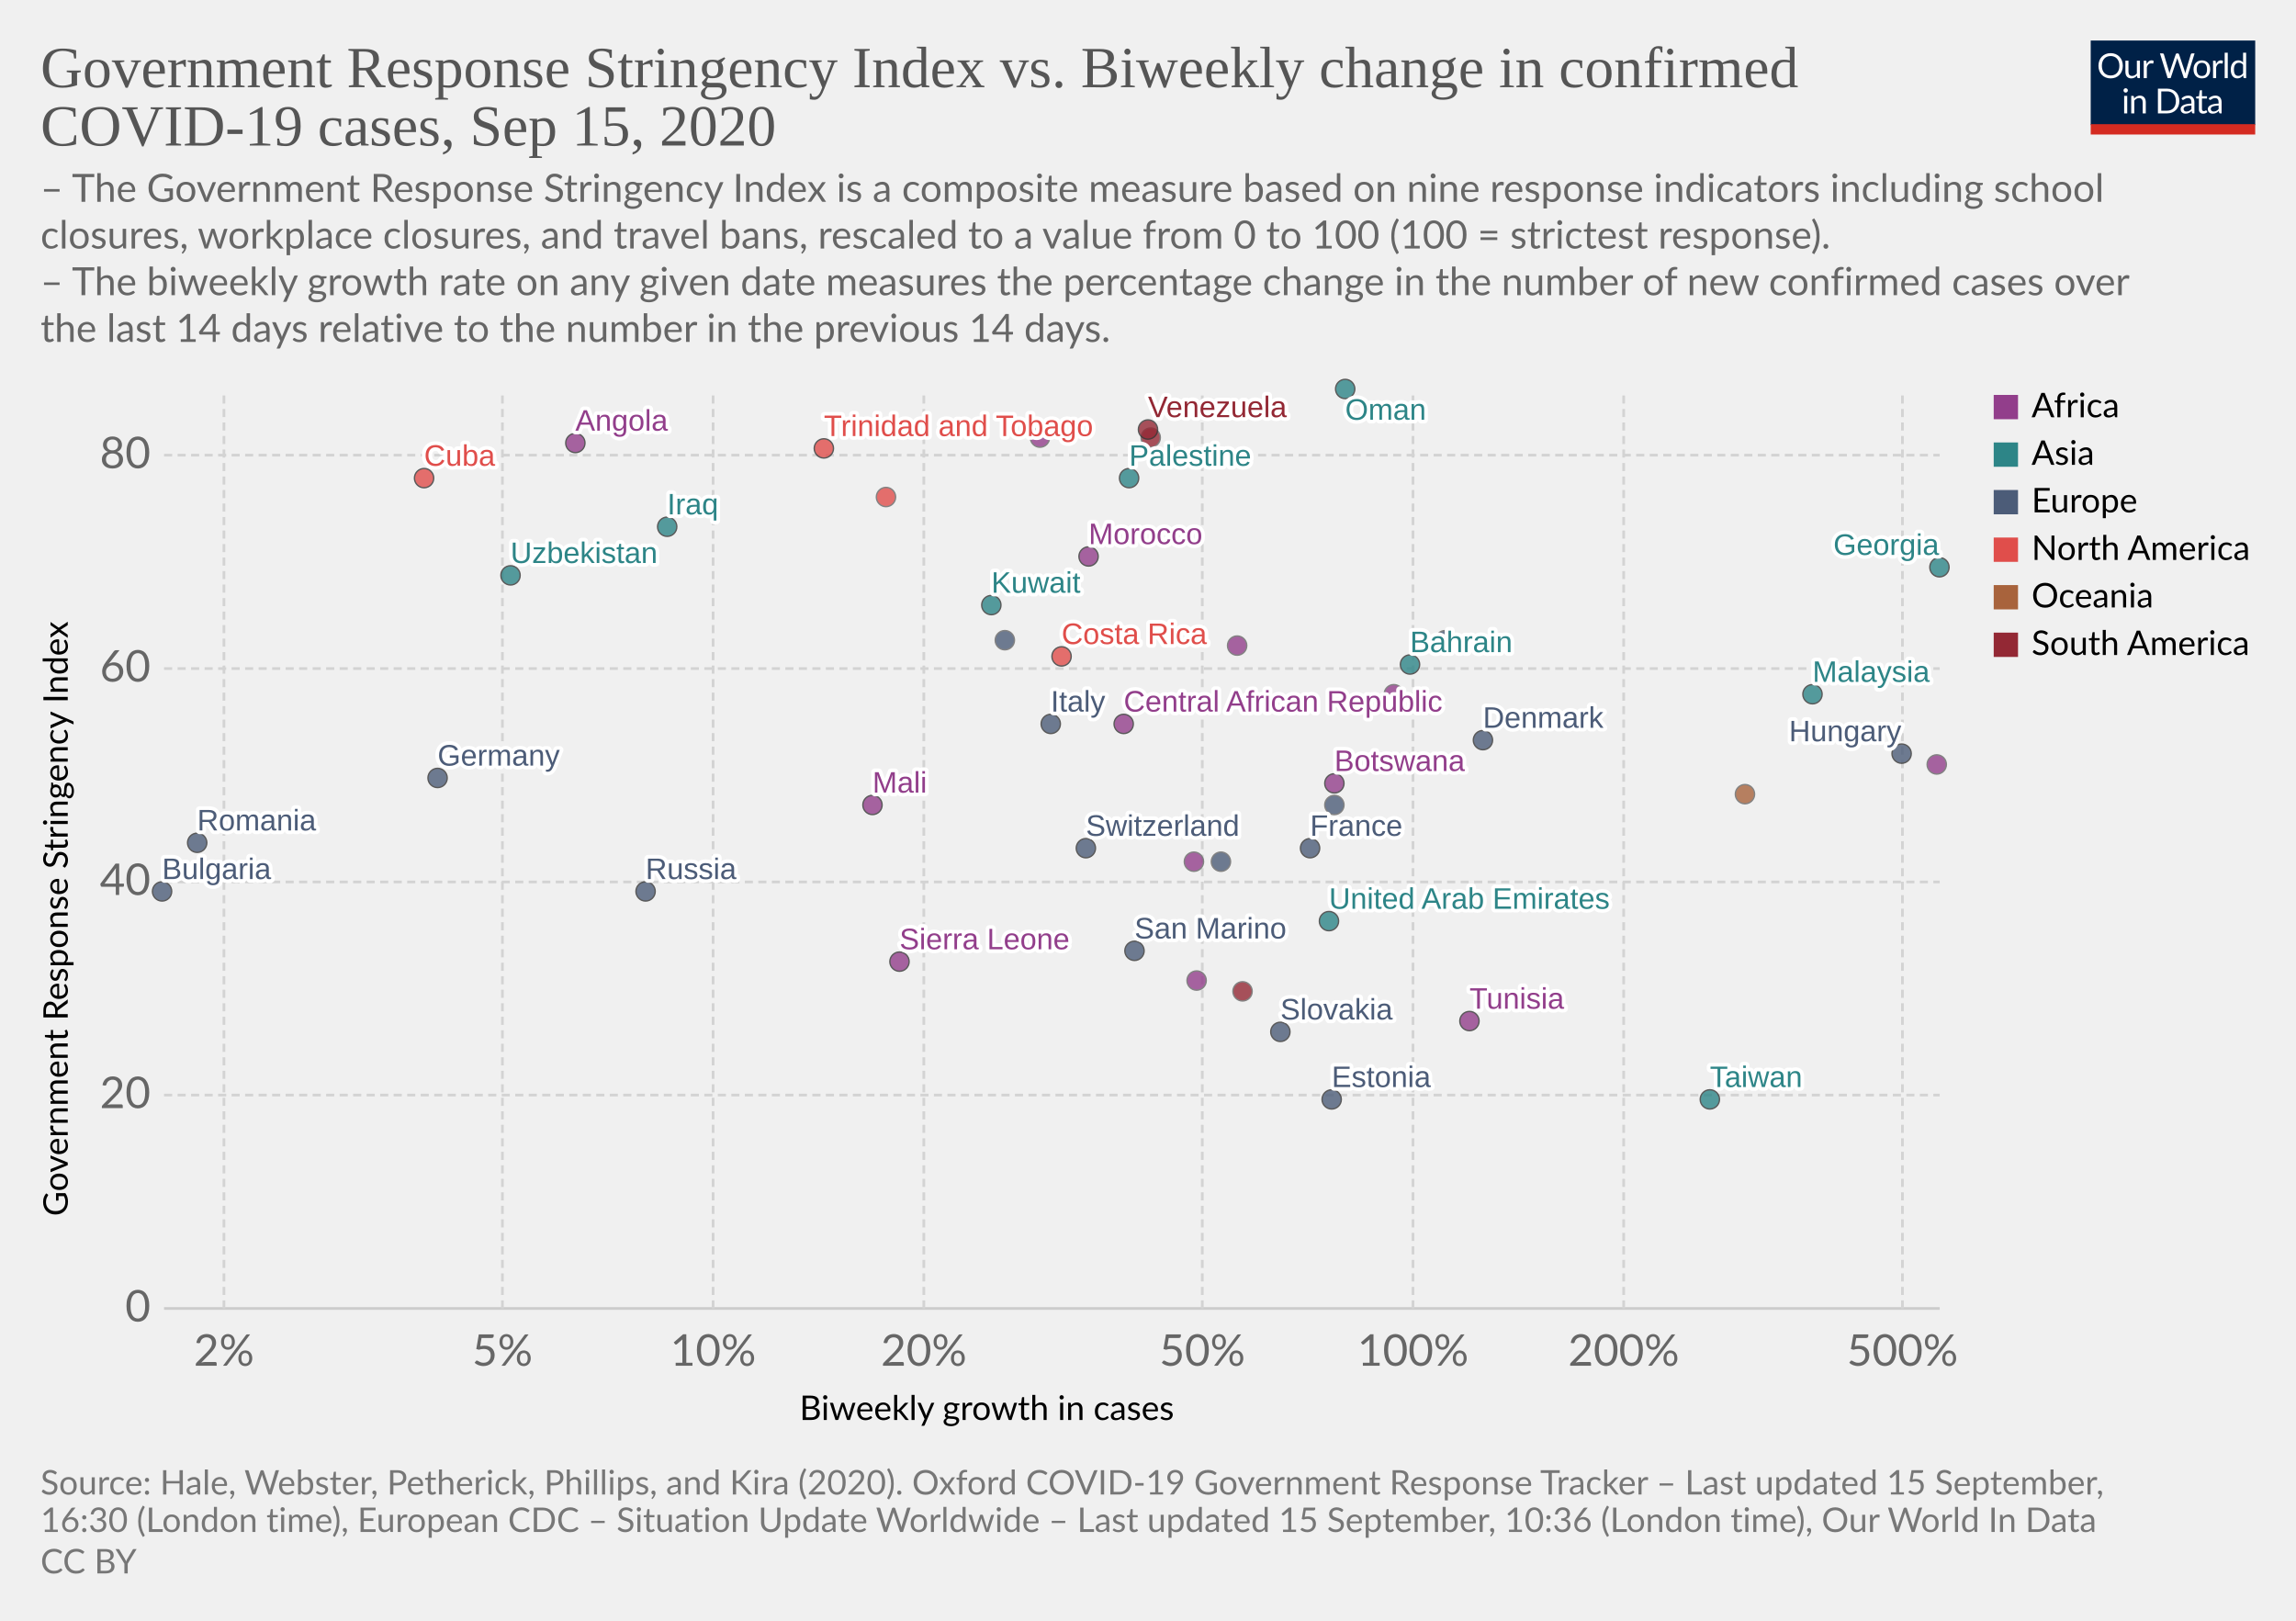
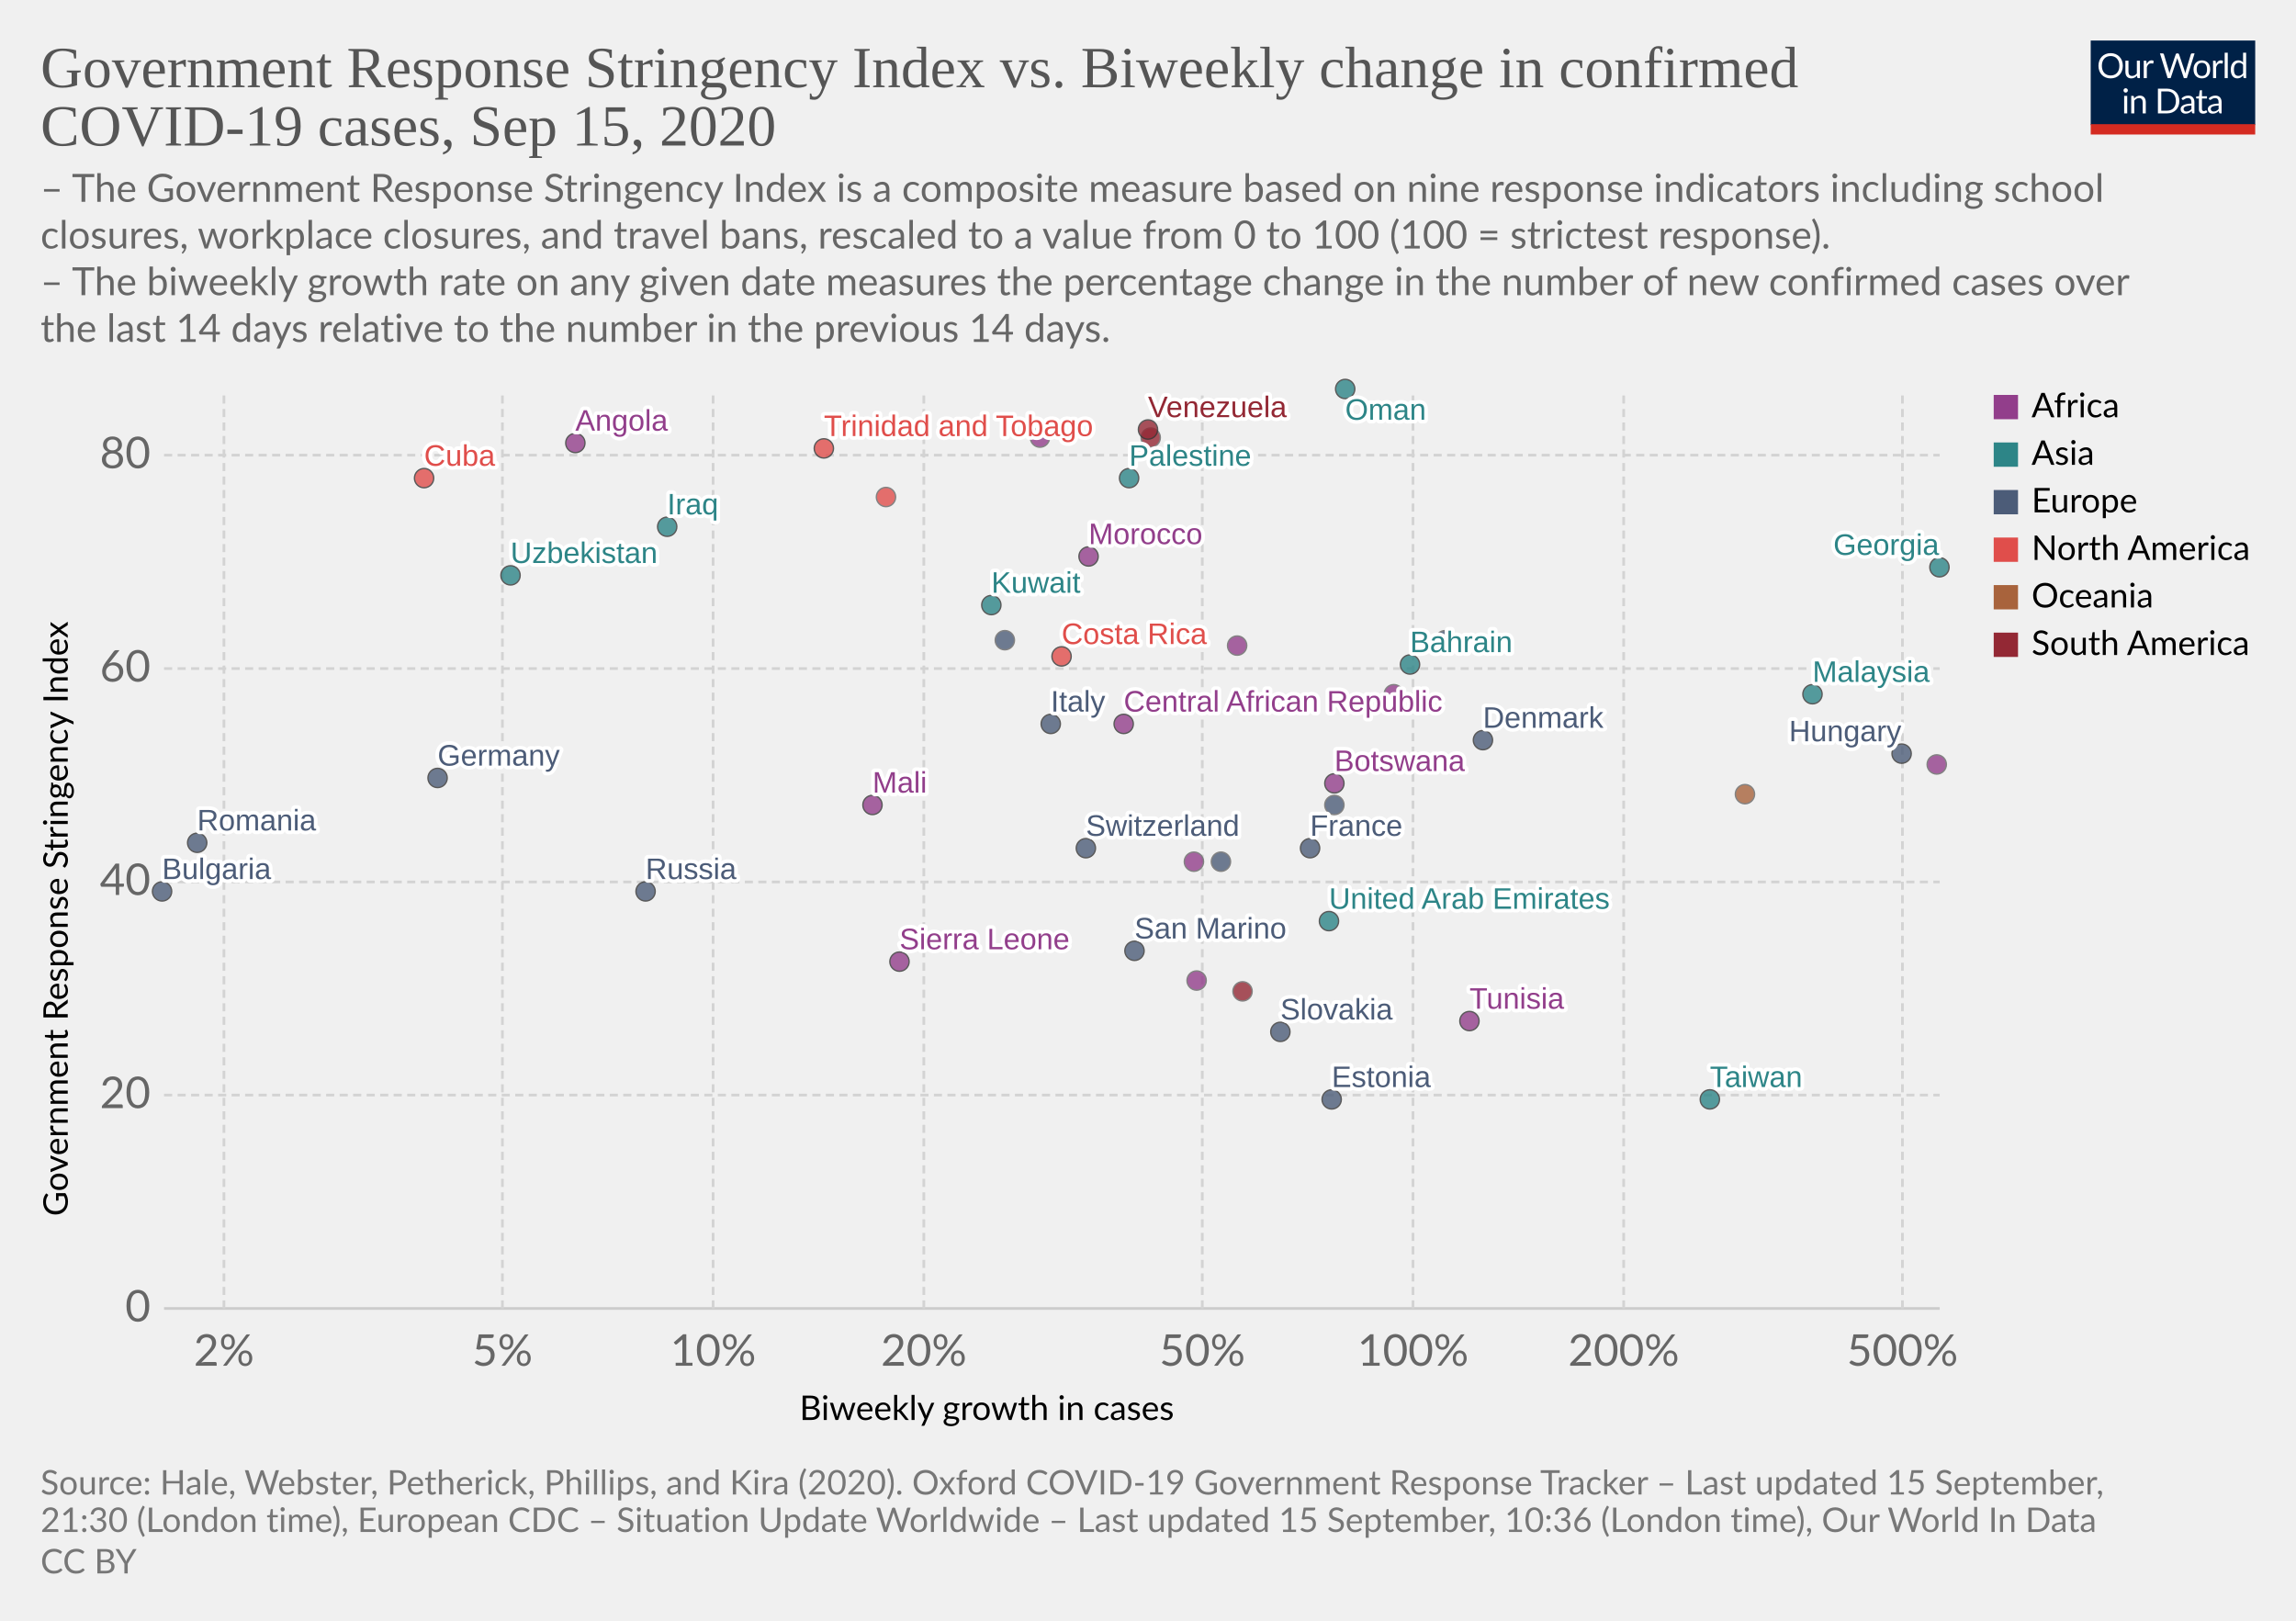
<svg xmlns="http://www.w3.org/2000/svg" version="1.1" style="background-color:#fff;-webkit-font-smoothing:antialiased" width="850" height="600" viewBox="0 0 850 600" font-family="Lato,'Helvetica Neue',Helvetica,Arial,sans-serif" font-size="18" text-rendering="optimizeLegibility">
  <g class="HeaderView">
    <g transform="matrix(.29 0 0 .29 774 15)">
      <svg width="210" height="120" viewBox="0 0 210 120" fill="none">
        <g clip-path="url(#clip0)">
          <path d="M0 0h210v107.89H0V0z" fill="#002147" />
          <path d="M40.98 32.25c0 2.36-.38 4.53-1.12 6.51a14.26 14.26 0 01-8.1 8.4c-1.9.78-4.02 1.17-6.34 1.17a16.6 16.6 0 01-6.33-1.17 14.31 14.31 0 01-8.08-8.4 18.29 18.29 0 01-1.12-6.51c0-2.36.38-4.53 1.12-6.5a14.32 14.32 0 018.07-8.44c1.92-.8 4.03-1.19 6.34-1.19 2.32 0 4.43.4 6.34 1.19 1.92.8 3.56 1.9 4.93 3.34a14.87 14.87 0 013.17 5.1 18.1 18.1 0 011.12 6.5zm-4.38 0c0-1.94-.26-3.68-.8-5.22a10.91 10.91 0 00-2.24-3.89 9.68 9.68 0 00-3.52-2.46 11.95 11.95 0 00-4.62-.86c-1.68 0-3.21.28-4.6.86a9.88 9.88 0 00-3.54 2.46 10.91 10.91 0 00-2.24 3.9c-.53 1.53-.8 3.27-.8 5.2 0 1.94.27 3.68.8 5.22a11.17 11.17 0 002.24 3.9 10.01 10.01 0 003.55 2.44c1.38.56 2.9.83 4.6.83 1.7 0 3.24-.27 4.61-.83a9.8 9.8 0 003.52-2.44 11.17 11.17 0 002.25-3.9c.53-1.54.8-3.28.8-5.21zm26.22-6.54V48H60.5c-.56 0-.9-.27-1.05-.81l-.31-2.4a12.45 12.45 0 01-3.26 2.6c-1.2.64-2.58.96-4.13.96-1.22 0-2.3-.2-3.24-.6a6.52 6.52 0 01-2.33-1.7 7.37 7.37 0 01-1.43-2.67c-.3-1.04-.46-2.2-.46-3.45V25.7h3.91v14.22c0 1.68.38 2.99 1.15 3.91.77.93 1.96 1.39 3.54 1.39 1.16 0 2.24-.27 3.23-.82a10.42 10.42 0 002.8-2.28V25.7h3.91zm8.61 4.47a9.94 9.94 0 012.6-3.56 5.64 5.64 0 013.76-1.3c.47 0 .92.05 1.34.15.44.1.83.27 1.17.49l-.3 2.92c-.09.37-.3.55-.66.55-.2 0-.5-.04-.9-.13a6.21 6.21 0 00-3.24.18c-.54.2-1.03.5-1.47.92-.42.4-.81.9-1.17 1.5-.33.58-.64 1.26-.92 2.02V48H67.7V25.71h2.25c.42 0 .72.08.88.25.16.16.27.44.33.83l.26 3.39zm61.16-13.7L122.75 48h-3.82l-7.99-24.05a21.95 21.95 0 01-.42-1.58 38.36 38.36 0 01-.44 1.58L102.05 48h-3.83L88.4 16.47h3.54c.38 0 .7.1.95.29.26.2.43.43.5.73l6.52 21.9c.1.4.2.83.28 1.28.1.46.2.94.29 1.46l.3-1.46c.12-.47.25-.9.38-1.27l7.41-21.91c.1-.25.26-.48.51-.69.27-.22.58-.33.95-.33h1.23c.38 0 .69.1.92.29.24.2.41.43.53.73l7.4 21.9a28.4 28.4 0 01.68 2.62 29.52 29.52 0 01.52-2.61l6.54-21.91c.07-.27.23-.5.48-.7.27-.21.58-.32.95-.32h3.32zm9.35 8.88c1.63 0 3.1.27 4.4.82a9.43 9.43 0 015.46 5.94c.5 1.4.74 2.98.74 4.73 0 1.76-.25 3.34-.74 4.75a9.43 9.43 0 01-5.46 5.92c-1.3.52-2.77.79-4.4.79-1.64 0-3.12-.27-4.44-.8a9.42 9.42 0 01-3.35-2.3c-.92-1-1.63-2.2-2.13-3.61-.49-1.41-.73-3-.73-4.75s.24-3.33.73-4.73c.5-1.43 1.2-2.64 2.13-3.63a9.4 9.4 0 013.35-2.31c1.32-.55 2.8-.82 4.44-.82zm0 19.89c2.2 0 3.84-.73 4.93-2.2 1.08-1.48 1.63-3.54 1.63-6.18 0-2.66-.55-4.72-1.63-6.2-1.09-1.49-2.73-2.23-4.93-2.23-1.12 0-2.09.2-2.93.57a5.7 5.7 0 00-2.06 1.65 7.5 7.5 0 00-1.24 2.67c-.26 1.04-.4 2.22-.4 3.54 0 2.64.55 4.7 1.64 6.18 1.1 1.47 2.76 2.2 4.99 2.2zm17.97-15.07a9.94 9.94 0 012.6-3.56 5.64 5.64 0 013.76-1.3c.47 0 .91.05 1.34.15.44.1.83.27 1.16.49l-.28 2.92c-.09.37-.31.55-.66.55-.2 0-.5-.04-.9-.13a6.2 6.2 0 00-3.24.18c-.54.2-1.03.5-1.47.92-.43.4-.82.9-1.17 1.5a13.1 13.1 0 00-.92 2.02V48h-3.94V25.71h2.24c.43 0 .72.08.88.25.17.16.28.44.33.83l.27 3.39zm15.04-14.59V48h-3.92V15.6h3.92zm19.55 15.43a6.22 6.22 0 00-2.38-2.05 6.7 6.7 0 00-2.86-.6c-2.07 0-3.66.75-4.77 2.23-1.12 1.48-1.68 3.6-1.68 6.33 0 1.46.13 2.7.38 3.74a7.29 7.29 0 001.1 2.56 4.35 4.35 0 001.78 1.45c.7.3 1.5.46 2.4.46 1.29 0 2.41-.3 3.36-.88a9.6 9.6 0 002.67-2.49V31.02zm3.91-15.43V48h-2.33c-.56 0-.9-.27-1.06-.81l-.35-2.71a12.13 12.13 0 01-3.25 2.77 8.28 8.28 0 01-4.23 1.06 7.31 7.31 0 01-6.14-2.9c-.73-.96-1.3-2.15-1.69-3.57a18.35 18.35 0 01.07-9.48 11.29 11.29 0 011.89-3.7 8.7 8.7 0 017.06-3.34 7.96 7.96 0 016.12 2.62V15.59h3.91zM46.61 70.71V93H42.7V70.71h3.91zm.84-7c0 .39-.08.75-.24 1.09a2.81 2.81 0 01-1.52 1.47 2.67 2.67 0 01-2.16 0 2.9 2.9 0 01-1.45-1.47 2.67 2.67 0 010-2.16c.15-.35.35-.65.6-.9.25-.27.53-.47.85-.62a2.67 2.67 0 012.16 0c.35.15.65.35.9.62.27.25.47.55.62.9.16.34.24.7.24 1.08zm7.97 10.24c.49-.54 1-1.04 1.54-1.48a9.85 9.85 0 013.66-1.84 8.96 8.96 0 015.43.35c.94.4 1.72.97 2.33 1.71a7.36 7.36 0 011.43 2.67c.32 1.04.49 2.19.49 3.45V93h-3.94V78.81c0-1.69-.4-3-1.17-3.92-.76-.93-1.93-1.4-3.5-1.4a6.6 6.6 0 00-3.25.83c-1 .56-1.92 1.31-2.77 2.27V93h-3.94V70.71h2.35c.56 0 .9.28 1.04.82l.3 2.42zm57.7 3.3c0 2.36-.37 4.5-1.11 6.44a14.3 14.3 0 01-3.17 4.98 14.1 14.1 0 01-4.93 3.2c-1.9.76-4.02 1.13-6.33 1.13H85.8V61.47h11.77c2.31 0 4.42.39 6.33 1.15a13.8 13.8 0 018.1 8.18 17.75 17.75 0 011.12 6.45zm-4.37 0c0-1.94-.26-3.67-.8-5.2a10.94 10.94 0 00-2.23-3.87 9.57 9.57 0 00-3.53-2.42 12.23 12.23 0 00-4.61-.83h-7.5v24.62h7.5c1.7 0 3.24-.28 4.61-.84a9.7 9.7 0 003.53-2.4 10.94 10.94 0 002.24-3.87c.53-1.53.8-3.26.8-5.2zm19.8 5.72c-1.8.06-3.34.2-4.62.44-1.26.22-2.3.51-3.1.88-.8.36-1.37.8-1.74 1.3-.35.5-.53 1.05-.53 1.67 0 .58.1 1.1.3 1.52a3 3 0 00.76 1.05c.34.27.73.46 1.17.6.45.11.94.17 1.45.17a7.28 7.28 0 003.5-.81 11.95 11.95 0 002.82-2.2v-4.62zm-12.65-9.11a12.73 12.73 0 013.98-2.66c1.43-.59 3-.88 4.73-.88 1.25 0 2.36.2 3.33.61a6.81 6.81 0 013.94 4.38c.33 1.04.5 2.19.5 3.43V93h-1.74a1.8 1.8 0 01-.88-.18c-.2-.13-.36-.38-.48-.74l-.44-2.12c-.59.55-1.16 1.03-1.72 1.46a9.48 9.48 0 01-3.74 1.7c-.69.15-1.46.23-2.3.23-.87 0-1.69-.12-2.45-.35a5.34 5.34 0 01-3.34-2.93 6.64 6.64 0 01-.49-2.64c0-.88.25-1.72.73-2.53a6.33 6.33 0 012.35-2.17c1.09-.63 2.5-1.15 4.25-1.54 1.75-.41 3.89-.65 6.42-.7v-1.75c0-1.73-.37-3.03-1.12-3.91-.75-.9-1.84-1.34-3.28-1.34-.97 0-1.78.12-2.44.37-.64.23-1.2.5-1.7.81l-1.23.82c-.33.23-.67.35-1 .35-.27 0-.5-.07-.69-.2a2.1 2.1 0 01-.48-.53l-.7-1.25zm27.67 19.5c-1.76 0-3.12-.5-4.07-1.48-.94-.98-1.41-2.4-1.41-4.25V74h-2.68a.9.9 0 01-.6-.2c-.16-.14-.24-.36-.24-.66v-1.56l3.65-.46.9-6.89a.9.9 0 01.29-.52.88.88 0 01.62-.22H142v7.67h6.44V74H142v13.38c0 .94.22 1.63.68 2.09.45.45 1.04.68 1.76.68a3.21 3.21 0 001.85-.53l.55-.35c.16-.12.3-.18.41-.18.2 0 .4.13.55.38l1.15 1.87a7.45 7.45 0 01-2.44 1.5c-.96.35-1.94.52-2.95.52zm19.68-10.4c-1.8.07-3.34.21-4.62.45-1.26.22-2.3.51-3.1.88-.8.36-1.37.8-1.74 1.3-.35.5-.53 1.05-.53 1.67 0 .58.1 1.1.3 1.52.18.42.44.77.76 1.05.34.27.73.46 1.17.6.45.11.94.17 1.45.17a7.3 7.3 0 003.5-.81 12.04 12.04 0 002.82-2.2v-4.62zm-12.65-9.1a12.72 12.72 0 013.99-2.66c1.42-.59 3-.88 4.72-.88 1.25 0 2.36.2 3.33.61a6.81 6.81 0 013.94 4.38c.33 1.04.5 2.19.5 3.43V93h-1.74a1.8 1.8 0 01-.88-.18c-.2-.13-.36-.38-.48-.74l-.44-2.12c-.59.55-1.16 1.03-1.72 1.46a9.48 9.48 0 01-3.74 1.7c-.69.15-1.46.23-2.3.23-.87 0-1.69-.12-2.45-.35a5.33 5.33 0 01-3.34-2.93 6.62 6.62 0 01-.49-2.64c0-.88.25-1.72.73-2.53a6.33 6.33 0 012.35-2.17c1.09-.63 2.5-1.15 4.25-1.54a31.2 31.2 0 016.42-.7v-1.75c0-1.73-.37-3.03-1.12-3.91-.75-.9-1.84-1.34-3.28-1.34-.97 0-1.78.12-2.44.37-.64.23-1.2.5-1.7.81-.46.3-.87.57-1.22.82-.34.23-.68.35-1.02.35-.26 0-.49-.07-.68-.2a1.88 1.88 0 01-.48-.53l-.7-1.25z" fill="#fff" />
          <path fill="#D42B21" d="M0 106.79h210V120H0z" />
        </g>
        <defs>
          <clipPath id="clip0">
            <path fill="#fff" d="M0 0h210v120H0z" />
          </clipPath>
        </defs>
      </svg>
    </g>
    <a href="https://ourworldindata.org/grapher/government-response-stringency-index-vs-biweekly-change-in-confirmed-covid-19-cases?time=latest" target="_blank" font-family="&quot;Playfair Display&quot;,Georgia,&quot;Times New Roman&quot;,serif">
      <text font-size="21.6" x="15" y="32.3" fill="#555">
        <tspan x="15" y="32.28">Government Response Stringency Index vs. Biweekly change in confirmed</tspan>
        <tspan x="15" y="53.88">COVID-19 cases, Sep 15, 2020</tspan>
      </text>
    </a>
    <text font-size="14.4" x="15" y="74.7" fill="#666">
      <tspan x="15" y="74.72">– The Government Response Stringency Index is a composite measure based on nine response indicators including school</tspan>
      <tspan x="15" y="92">closures, workplace closures, and travel bans, rescaled to a value from 0 to 100 (100 = strictest response).</tspan>
      <tspan x="15" y="109.28"> – The biweekly growth rate on any given date measures the percentage change in the number of new confirmed cases over</tspan>
      <tspan x="15" y="126.56">the last 14 days relative to the number in the previous 14 days.</tspan>
    </text>
  </g>
  <g class="ScatterPlot">
    <g class="DualAxisView">
      <g class="HorizontalAxis">
        <text font-size="12.6" x="296" y="525.7">
          <tspan x="295.99" y="525.68">Biweekly growth in cases</tspan>
        </text>
        <text x="82.9" y="505.6" fill="#666" text-anchor="middle" font-size="16.2">2%</text>
        <text x="186" y="505.6" fill="#666" text-anchor="middle" font-size="16.2">5%</text>
        <text x="264" y="505.6" fill="#666" text-anchor="middle" font-size="16.2">10%</text>
        <text x="342" y="505.6" fill="#666" text-anchor="middle" font-size="16.2">20%</text>
        <text x="445.1" y="505.6" fill="#666" text-anchor="middle" font-size="16.2">50%</text>
        <text x="523.1" y="505.6" fill="#666" text-anchor="middle" font-size="16.2">100%</text>
        <text x="601.1" y="505.6" fill="#666" text-anchor="middle" font-size="16.2">200%</text>
        <text x="704.3" y="505.6" fill="#666" text-anchor="middle" font-size="16.2">500%</text>
      </g>
      <g class="VerticalAxis">
        <text font-size="12.6" x="-450.2" y="25.1" transform="rotate(-90)">
          <tspan x="-450.2" y="25.08">Government Response Stringency Index</tspan>
        </text>
        <text x="55.74" y="484.4" fill="#666" dominant-baseline="middle" text-anchor="end" font-size="16.2">0</text>
        <text x="55.74" y="405.4" fill="#666" dominant-baseline="middle" text-anchor="end" font-size="16.2">20</text>
        <text x="55.74" y="326.5" fill="#666" dominant-baseline="middle" text-anchor="end" font-size="16.2">40</text>
        <text x="55.74" y="247.5" fill="#666" dominant-baseline="middle" text-anchor="end" font-size="16.2">60</text>
        <text x="55.74" y="168.5" fill="#666" dominant-baseline="middle" text-anchor="end" font-size="16.2">80</text>
      </g>
      <g class="AxisGridLines horizontalLines">
        <path stroke="#ccc" d="M60.74 484.4h657.35" />
        <path stroke="#d3d3d3" stroke-dasharray="3,2" d="M60.74 405.4h657.35M60.74 326.5h657.35M60.74 247.5h657.35M60.74 168.5h657.35" />
      </g>
      <g class="AxisGridLines verticalLines" stroke="#d3d3d3" stroke-dasharray="3,2">
        <path d="M82.9 484.4v-340M186 484.4v-340M264 484.4v-340M342 484.4v-340M445.1 484.4v-340M523.1 484.4v-340M601.1 484.4v-340M704.3 484.4v-340" />
      </g>
    </g>
    <g class="PointsWithLabels clickable" clip-path="url(#a)" font-family="Arial, sans-serif">
      <path fill="rgba(255,255,255,0)" d="M60.74 144.4h657.35v340H60.74z" />
      <defs>
        <clipPath id="a">
          <path d="M50.74 134.4h677.35v360H50.74z" />
        </clipPath>
      </defs>
      <g class="key-United-Arab-Emirates_0">
        <circle cx="492" cy="341" r="3.57" fill="#2D8587" opacity=".8" stroke="#333" stroke-width=".5" />
      </g>
      <g class="key-Bulgaria_0">
        <circle cx="60" cy="330" r="3.57" fill="#4C5C78" opacity=".8" stroke="#333" stroke-width=".5" />
      </g>
      <g class="key-Bahrain_0">
        <circle cx="522" cy="246" r="3.57" fill="#2D8587" opacity=".8" stroke="#333" stroke-width=".5" />
      </g>
      <g class="key-Botswana_0">
        <circle cx="494" cy="290" r="3.57" fill="#923E8B" opacity=".8" stroke="#333" stroke-width=".5" />
      </g>
      <g class="key-Switzerland_0">
        <circle cx="402" cy="314" r="3.57" fill="#4C5C78" opacity=".8" stroke="#333" stroke-width=".5" />
      </g>
      <g class="key-Costa-Rica_0">
        <circle cx="393" cy="243" r="3.57" fill="#E04E4B" opacity=".8" stroke="#333" stroke-width=".5" />
      </g>
      <g class="key-Germany_0">
        <circle cx="162" cy="288" r="3.57" fill="#4C5C78" opacity=".8" stroke="#333" stroke-width=".5" />
      </g>
      <g class="key-Morocco_0">
        <circle cx="403" cy="206" r="3.57" fill="#923E8B" opacity=".8" stroke="#333" stroke-width=".5" />
      </g>
      <g class="key-Tunisia_0">
        <circle cx="544" cy="378" r="3.57" fill="#923E8B" opacity=".8" stroke="#333" stroke-width=".5" />
      </g>
      <g class="key-Palestine_0">
        <circle cx="418" cy="177" r="3.57" fill="#2D8587" opacity=".8" stroke="#333" stroke-width=".5" />
      </g>
      <g class="key-Cameroon_0">
        <circle cx="516" cy="257" r="3.57" fill="#923E8B" opacity=".8" stroke="#666" stroke-width=".5" />
      </g>
      <g class="key-Paraguay_0">
        <circle cx="426" cy="162" r="3.57" fill="#932834" opacity=".8" stroke="#666" stroke-width=".5" />
      </g>
      <g class="key-Cuba_0">
        <circle cx="157" cy="177" r="3.57" fill="#E04E4B" opacity=".8" stroke="#333" stroke-width=".5" />
      </g>
      <g class="key-Denmark_0">
        <circle cx="549" cy="274" r="3.57" fill="#4C5C78" opacity=".8" stroke="#333" stroke-width=".5" />
      </g>
      <g class="key-Dominican-Republic_0">
        <circle cx="328" cy="184" r="3.57" fill="#E04E4B" opacity=".8" stroke="#666" stroke-width=".5" />
      </g>
      <g class="key-Spain_0">
        <circle cx="372" cy="237" r="3.57" fill="#4C5C78" opacity=".8" stroke="#666" stroke-width=".5" />
      </g>
      <g class="key-Estonia_0">
        <circle cx="493" cy="407" r="3.57" fill="#4C5C78" opacity=".8" stroke="#333" stroke-width=".5" />
      </g>
      <g class="key-France_0">
        <circle cx="485" cy="314" r="3.57" fill="#4C5C78" opacity=".8" stroke="#333" stroke-width=".5" />
      </g>
      <g class="key-United-Kingdom_0">
        <circle cx="535" cy="237" r="3.57" fill="#4C5C78" opacity=".8" stroke="#666" stroke-width=".5" />
      </g>
      <g class="key-Georgia_0">
        <circle cx="718" cy="210" r="3.57" fill="#2D8587" opacity=".8" stroke="#333" stroke-width=".5" />
      </g>
      <g class="key-Hungary_0">
        <circle cx="704" cy="279" r="3.57" fill="#4C5C78" opacity=".8" stroke="#333" stroke-width=".5" />
      </g>
      <g class="key-Iraq_0">
        <circle cx="247" cy="195" r="3.57" fill="#2D8587" opacity=".8" stroke="#333" stroke-width=".5" />
      </g>
      <g class="key-Italy_0">
        <circle cx="389" cy="268" r="3.57" fill="#4C5C78" opacity=".8" stroke="#333" stroke-width=".5" />
      </g>
      <g class="key-Romania_0">
        <circle cx="73" cy="312" r="3.57" fill="#4C5C78" opacity=".8" stroke="#333" stroke-width=".5" />
      </g>
      <g class="key-Russia_0">
        <circle cx="239" cy="330" r="3.57" fill="#4C5C78" opacity=".8" stroke="#333" stroke-width=".5" />
      </g>
      <g class="key-San-Marino_0">
        <circle cx="420" cy="352" r="3.57" fill="#4C5C78" opacity=".8" stroke="#333" stroke-width=".5" />
      </g>
      <g class="key-Slovakia_0">
        <circle cx="474" cy="382" r="3.57" fill="#4C5C78" opacity=".8" stroke="#333" stroke-width=".5" />
      </g>
      <g class="key-Uganda_0">
        <circle cx="385" cy="162" r="3.57" fill="#923E8B" opacity=".8" stroke="#666" stroke-width=".5" />
      </g>
      <g class="key-Venezuela_0">
        <circle cx="425" cy="159" r="3.57" fill="#932834" opacity=".8" stroke="#333" stroke-width=".5" />
      </g>
      <g class="key-Taiwan_0">
        <circle cx="633" cy="407" r="3.57" fill="#2D8587" opacity=".8" stroke="#333" stroke-width=".5" />
      </g>
      <g class="key-Angola_0">
        <circle cx="213" cy="164" r="3.57" fill="#923E8B" opacity=".8" stroke="#333" stroke-width=".5" />
      </g>
      <g class="key-Andorra_0">
        <circle cx="452" cy="319" r="3.57" fill="#4C5C78" opacity=".8" stroke="#666" stroke-width=".5" />
      </g>
      <g class="key-Mozambique_0">
        <circle cx="458" cy="239" r="3.57" fill="#923E8B" opacity=".8" stroke="#666" stroke-width=".5" />
      </g>
      <g class="key-Mali_0">
        <circle cx="323" cy="298" r="3.57" fill="#923E8B" opacity=".8" stroke="#333" stroke-width=".5" />
      </g>
      <g class="key-Sierra-Leone_0">
        <circle cx="333" cy="356" r="3.57" fill="#923E8B" opacity=".8" stroke="#333" stroke-width=".5" />
      </g>
      <g class="key-Kuwait_0">
        <circle cx="367" cy="224" r="3.57" fill="#2D8587" opacity=".8" stroke="#333" stroke-width=".5" />
      </g>
      <g class="key-Malaysia_0">
        <circle cx="671" cy="257" r="3.57" fill="#2D8587" opacity=".8" stroke="#333" stroke-width=".5" />
      </g>
      <g class="key-Netherlands_0">
        <circle cx="494" cy="298" r="3.57" fill="#4C5C78" opacity=".8" stroke="#666" stroke-width=".5" />
      </g>
      <g class="key-Oman_0">
        <circle cx="498" cy="144" r="3.57" fill="#2D8587" opacity=".8" stroke="#333" stroke-width=".5" />
      </g>
      <g class="key-Trinidad-and-Tobago_0">
        <circle cx="305" cy="166" r="3.57" fill="#E04E4B" opacity=".8" stroke="#333" stroke-width=".5" />
      </g>
      <g class="key-Uruguay_0">
        <circle cx="460" cy="367" r="3.57" fill="#932834" opacity=".8" stroke="#666" stroke-width=".5" />
      </g>
      <g class="key-Central-African-Republic_0">
        <circle cx="416" cy="268" r="3.57" fill="#923E8B" opacity=".8" stroke="#333" stroke-width=".5" />
      </g>
      <g class="key-Congo_0">
        <circle cx="717" cy="283" r="3.57" fill="#923E8B" opacity=".8" stroke="#666" stroke-width=".5" />
      </g>
      <g class="key-Uzbekistan_0">
        <circle cx="189" cy="213" r="3.57" fill="#2D8587" opacity=".8" stroke="#333" stroke-width=".5" />
      </g>
      <g class="key-Benin_0">
        <circle cx="442" cy="319" r="3.57" fill="#923E8B" opacity=".8" stroke="#666" stroke-width=".5" />
      </g>
      <g class="key-Somalia_0">
        <circle cx="443" cy="363" r="3.57" fill="#923E8B" opacity=".8" stroke="#666" stroke-width=".5" />
      </g>
      <g class="key-Fiji_0">
        <circle cx="646" cy="294" r="3.57" fill="#A8633C" opacity=".8" stroke="#666" stroke-width=".5" />
      </g>
      <g class="backgroundLabels" fill="#333" font-size="11" font-weight="400">
        <text x="492" y="336.43" fill="#fff" stroke="#fff" stroke-linecap="round" stroke-linejoin="round" stroke-width=".25em">United Arab Emirates</text>
        <text x="492" y="336.43" fill="#2D8587">United Arab Emirates</text>
        <text x="60" y="325.43" fill="#fff" stroke="#fff" stroke-linecap="round" stroke-linejoin="round" stroke-width=".25em">Bulgaria</text>
        <text x="60" y="325.43" fill="#4C5C78">Bulgaria</text>
        <text x="522" y="241.43" fill="#fff" stroke="#fff" stroke-linecap="round" stroke-linejoin="round" stroke-width=".25em">Bahrain</text>
        <text x="522" y="241.43" fill="#2D8587">Bahrain</text>
        <text x="494" y="285.43" fill="#fff" stroke="#fff" stroke-linecap="round" stroke-linejoin="round" stroke-width=".25em">Botswana</text>
        <text x="494" y="285.43" fill="#923E8B">Botswana</text>
        <text x="402" y="309.43" fill="#fff" stroke="#fff" stroke-linecap="round" stroke-linejoin="round" stroke-width=".25em">Switzerland</text>
        <text x="402" y="309.43" fill="#4C5C78">Switzerland</text>
        <text x="393" y="238.43" fill="#fff" stroke="#fff" stroke-linecap="round" stroke-linejoin="round" stroke-width=".25em">Costa Rica</text>
        <text x="393" y="238.43" fill="#E04E4B">Costa Rica</text>
        <text x="162" y="283.43" fill="#fff" stroke="#fff" stroke-linecap="round" stroke-linejoin="round" stroke-width=".25em">Germany</text>
        <text x="162" y="283.43" fill="#4C5C78">Germany</text>
        <text x="403" y="201.43" fill="#fff" stroke="#fff" stroke-linecap="round" stroke-linejoin="round" stroke-width=".25em">Morocco</text>
        <text x="403" y="201.43" fill="#923E8B">Morocco</text>
        <text x="544" y="373.43" fill="#fff" stroke="#fff" stroke-linecap="round" stroke-linejoin="round" stroke-width=".25em">Tunisia</text>
        <text x="544" y="373.43" fill="#923E8B">Tunisia</text>
        <text x="418" y="172.43" fill="#fff" stroke="#fff" stroke-linecap="round" stroke-linejoin="round" stroke-width=".25em">Palestine</text>
        <text x="418" y="172.43" fill="#2D8587">Palestine</text>
        <text x="157" y="172.43" fill="#fff" stroke="#fff" stroke-linecap="round" stroke-linejoin="round" stroke-width=".25em">Cuba</text>
        <text x="157" y="172.43" fill="#E04E4B">Cuba</text>
        <text x="549" y="269.43" fill="#fff" stroke="#fff" stroke-linecap="round" stroke-linejoin="round" stroke-width=".25em">Denmark</text>
        <text x="549" y="269.43" fill="#4C5C78">Denmark</text>
        <text x="493" y="402.43" fill="#fff" stroke="#fff" stroke-linecap="round" stroke-linejoin="round" stroke-width=".25em">Estonia</text>
        <text x="493" y="402.43" fill="#4C5C78">Estonia</text>
        <text x="485" y="309.43" fill="#fff" stroke="#fff" stroke-linecap="round" stroke-linejoin="round" stroke-width=".25em">France</text>
        <text x="485" y="309.43" fill="#4C5C78">France</text>
        <text x="678.73" y="205.43" fill="#fff" stroke="#fff" stroke-linecap="round" stroke-linejoin="round" stroke-width=".25em">Georgia</text>
        <text x="678.73" y="205.43" fill="#2D8587">Georgia</text>
        <text x="662.31" y="274.43" fill="#fff" stroke="#fff" stroke-linecap="round" stroke-linejoin="round" stroke-width=".25em">Hungary</text>
        <text x="662.31" y="274.43" fill="#4C5C78">Hungary</text>
        <text x="247" y="190.43" fill="#fff" stroke="#fff" stroke-linecap="round" stroke-linejoin="round" stroke-width=".25em">Iraq</text>
        <text x="247" y="190.43" fill="#2D8587">Iraq</text>
        <text x="389" y="263.43" fill="#fff" stroke="#fff" stroke-linecap="round" stroke-linejoin="round" stroke-width=".25em">Italy</text>
        <text x="389" y="263.43" fill="#4C5C78">Italy</text>
        <text x="73" y="307.43" fill="#fff" stroke="#fff" stroke-linecap="round" stroke-linejoin="round" stroke-width=".25em">Romania</text>
        <text x="73" y="307.43" fill="#4C5C78">Romania</text>
        <text x="239" y="325.43" fill="#fff" stroke="#fff" stroke-linecap="round" stroke-linejoin="round" stroke-width=".25em">Russia</text>
        <text x="239" y="325.43" fill="#4C5C78">Russia</text>
        <text x="420" y="347.43" fill="#fff" stroke="#fff" stroke-linecap="round" stroke-linejoin="round" stroke-width=".25em">San Marino</text>
        <text x="420" y="347.43" fill="#4C5C78">San Marino</text>
        <text x="474" y="377.43" fill="#fff" stroke="#fff" stroke-linecap="round" stroke-linejoin="round" stroke-width=".25em">Slovakia</text>
        <text x="474" y="377.43" fill="#4C5C78">Slovakia</text>
        <text x="425" y="154.43" fill="#fff" stroke="#fff" stroke-linecap="round" stroke-linejoin="round" stroke-width=".25em">Venezuela</text>
        <text x="425" y="154.43" fill="#932834">Venezuela</text>
        <text x="633" y="402.43" fill="#fff" stroke="#fff" stroke-linecap="round" stroke-linejoin="round" stroke-width=".25em">Taiwan</text>
        <text x="633" y="402.43" fill="#2D8587">Taiwan</text>
        <text x="213" y="159.43" fill="#fff" stroke="#fff" stroke-linecap="round" stroke-linejoin="round" stroke-width=".25em">Angola</text>
        <text x="213" y="159.43" fill="#923E8B">Angola</text>
        <text x="323" y="293.43" fill="#fff" stroke="#fff" stroke-linecap="round" stroke-linejoin="round" stroke-width=".25em">Mali</text>
        <text x="323" y="293.43" fill="#923E8B">Mali</text>
        <text x="333" y="351.43" fill="#fff" stroke="#fff" stroke-linecap="round" stroke-linejoin="round" stroke-width=".25em">Sierra Leone</text>
        <text x="333" y="351.43" fill="#923E8B">Sierra Leone</text>
        <text x="367" y="219.43" fill="#fff" stroke="#fff" stroke-linecap="round" stroke-linejoin="round" stroke-width=".25em">Kuwait</text>
        <text x="367" y="219.43" fill="#2D8587">Kuwait</text>
        <text x="671" y="252.43" fill="#fff" stroke="#fff" stroke-linecap="round" stroke-linejoin="round" stroke-width=".25em">Malaysia</text>
        <text x="671" y="252.43" fill="#2D8587">Malaysia</text>
        <text x="498" y="155.4" fill="#fff" stroke="#fff" stroke-linecap="round" stroke-linejoin="round" stroke-width=".25em">Oman</text>
        <text x="498" y="155.4" fill="#2D8587">Oman</text>
        <text x="305" y="161.43" fill="#fff" stroke="#fff" stroke-linecap="round" stroke-linejoin="round" stroke-width=".25em">Trinidad and Tobago</text>
        <text x="305" y="161.43" fill="#E04E4B">Trinidad and Tobago</text>
        <text x="416" y="263.43" fill="#fff" stroke="#fff" stroke-linecap="round" stroke-linejoin="round" stroke-width=".25em">Central African Republic</text>
        <text x="416" y="263.43" fill="#923E8B">Central African Republic</text>
        <text x="189" y="208.43" fill="#fff" stroke="#fff" stroke-linecap="round" stroke-linejoin="round" stroke-width=".25em">Uzbekistan</text>
        <text x="189" y="208.43" fill="#2D8587">Uzbekistan</text>
      </g>
    </g>
    <g class="ScatterColorLegend clickable" cursor="pointer">
      <g class="legendMark">
        <path fill="#923E8B" d="M738.09 146.2h9v9h-9z" />
        <text font-size="12.6" x="752.1" y="154.5">
          <tspan x="752.09" y="154.48">Africa</tspan>
        </text>
      </g>
      <g class="legendMark">
        <path fill="#2D8587" d="M738.09 163.8h9v9h-9z" />
        <text font-size="12.6" x="752.1" y="172.1">
          <tspan x="752.09" y="172.08">Asia</tspan>
        </text>
      </g>
      <g class="legendMark">
        <path fill="#4C5C78" d="M738.09 181.4h9v9h-9z" />
        <text font-size="12.6" x="752.1" y="189.7">
          <tspan x="752.09" y="189.68">Europe</tspan>
        </text>
      </g>
      <g class="legendMark">
        <path fill="#E04E4B" d="M738.09 199h9v9h-9z" />
        <text font-size="12.6" x="752.1" y="207.3">
          <tspan x="752.09" y="207.28">North America</tspan>
        </text>
      </g>
      <g class="legendMark">
        <path fill="#A8633C" d="M738.09 216.6h9v9h-9z" />
        <text font-size="12.6" x="752.1" y="224.9">
          <tspan x="752.09" y="224.88">Oceania</tspan>
        </text>
      </g>
      <g class="legendMark">
        <path fill="#932834" d="M738.09 234.2h9v9h-9z" />
        <text font-size="12.6" x="752.1" y="242.5">
          <tspan x="752.09" y="242.48">South America</tspan>
        </text>
      </g>
    </g>
  </g>
  <g class="SourcesFooter" fill="#777">
    <g class="clickable" fill="#777">
      <text font-size="12.6" x="15" y="553.3">
        <tspan x="15" y="553.28">Source: Hale, Webster, Petherick, Phillips, and Kira (2020). Oxford COVID-19 Government Response Tracker – Last updated 15 September,</tspan>
-         <tspan x="15" y="567.14">16:30 (London time), European CDC – Situation Update Worldwide – Last updated 15 September, 10:36 (London time), Our World In Data</tspan>
+         <tspan x="15" y="567.14">21:30 (London time), European CDC – Situation Update Worldwide – Last updated 15 September, 10:36 (London time), Our World In Data</tspan>
      </text>
    </g>
    <text font-size="12.6" x="15" y="582.5">
      <tspan x="15" y="582.48">
        <a class="cclogo" href="http://creativecommons.org/licenses/by/4.0/deed.en_US" target="_blank" fill="#777">CC BY</a>
      </tspan>
    </text>
  </g>
</svg>
